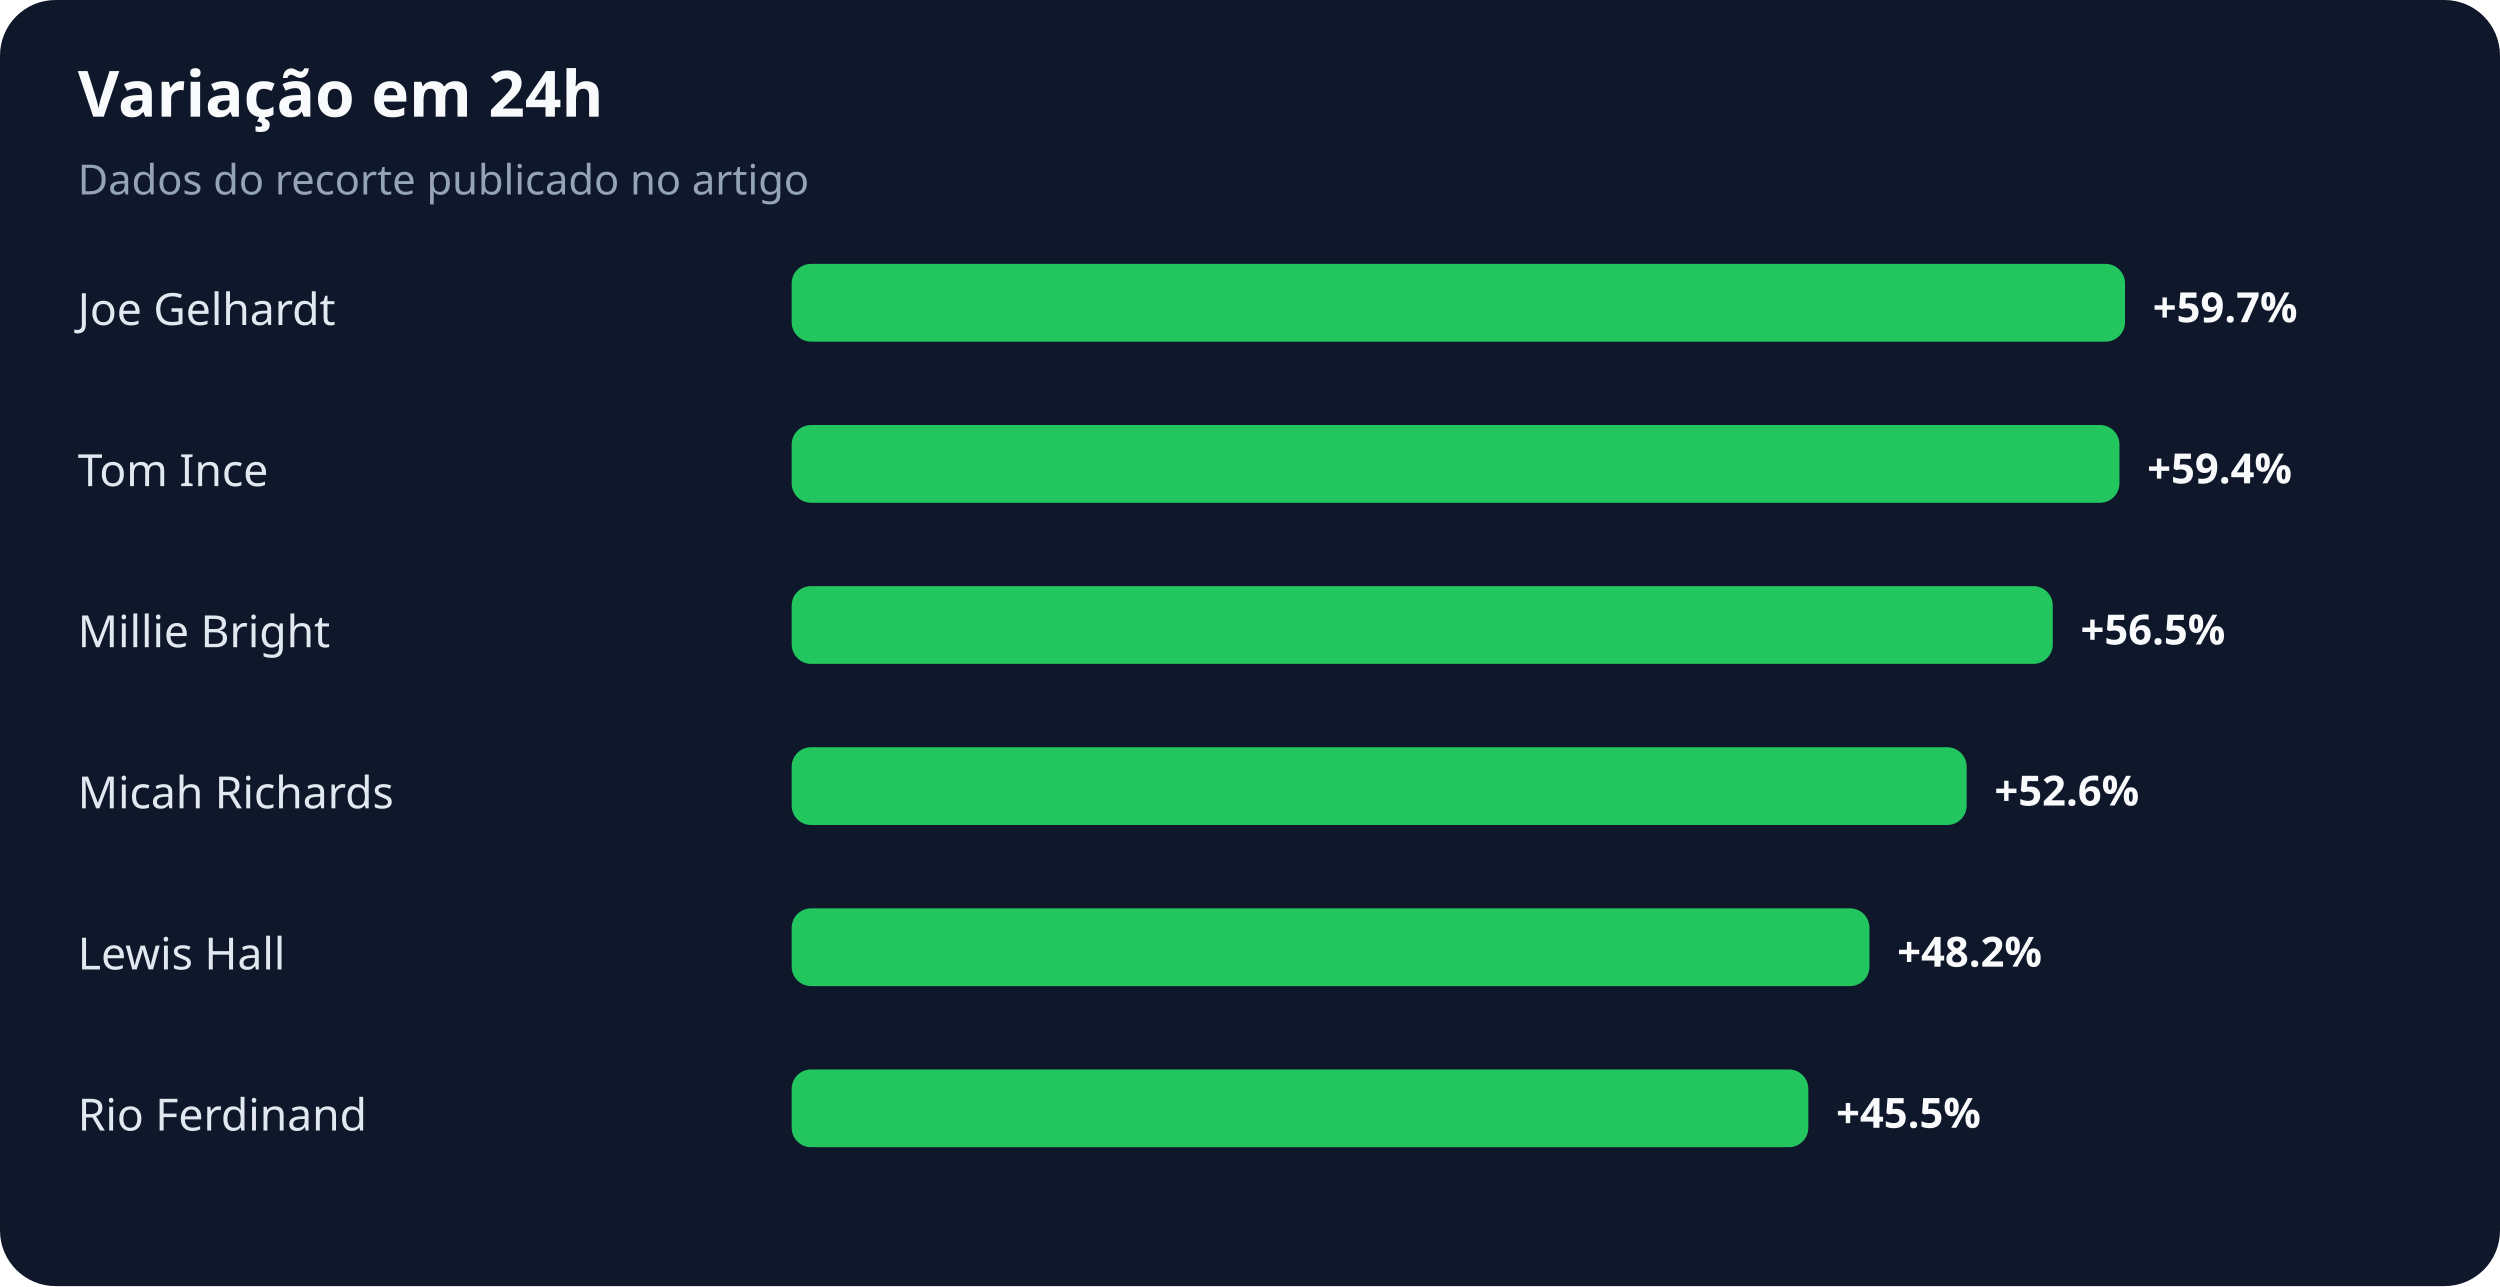
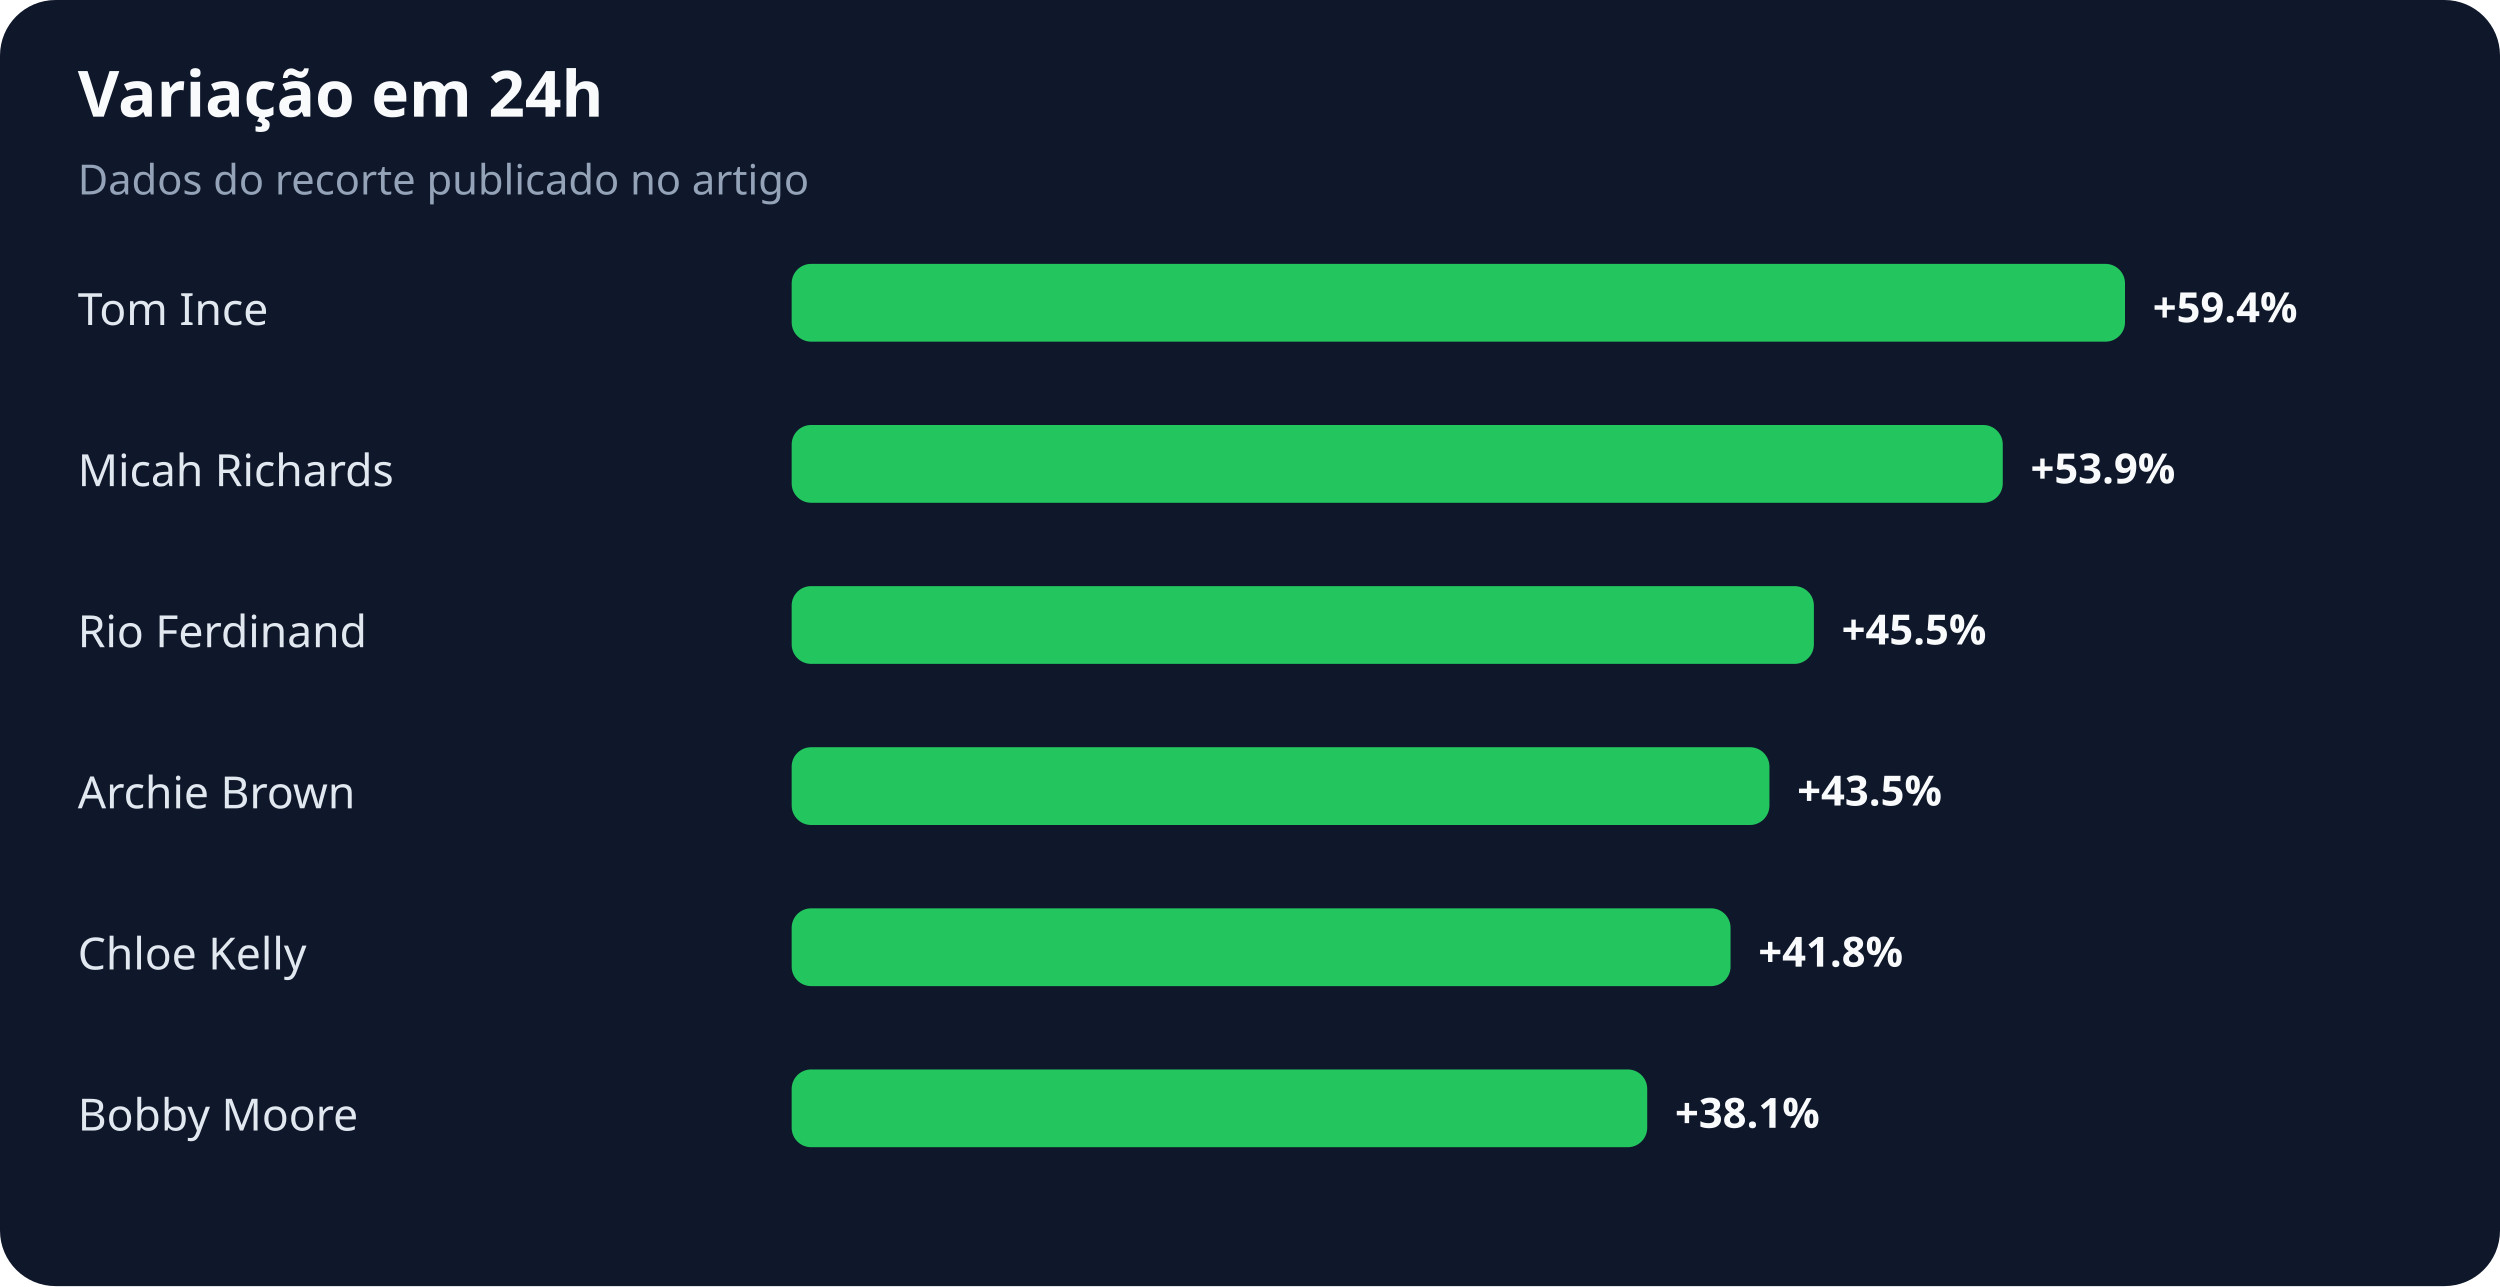
<svg xmlns="http://www.w3.org/2000/svg" width="900" height="463" viewBox="0 0 900 463" role="img" aria-labelledby="title desc">
  <rect width="100%" height="100%" rx="20" fill="#0f172a" />
  <text x="28" y="42" fill="#f8fafc" font-family="system-ui,sans-serif" font-size="23" font-weight="700">Variação em 24h</text>
  <text x="28" y="70" fill="#94a3b8" font-family="system-ui,sans-serif" font-size="15">Dados do recorte publicado no artigo</text>
-   <text x="28" y="117" fill="#e2e8f0" font-family="system-ui,sans-serif" font-size="16">Joe Gelhardt</text>
+   <text x="28" y="117" fill="#e2e8f0" font-family="system-ui,sans-serif" font-size="16">Tom Ince</text>
  <rect x="285" y="95" width="480" height="28" rx="7" fill="#22c55e" />
-   <text x="775" y="116" fill="#f8fafc" font-family="system-ui,sans-serif" font-size="15" font-weight="700">+59.7%</text>
-   <text x="28" y="175" fill="#e2e8f0" font-family="system-ui,sans-serif" font-size="16">Tom Ince</text>
-   <rect x="285" y="153" width="478" height="28" rx="7" fill="#22c55e" />
-   <text x="773" y="174" fill="#f8fafc" font-family="system-ui,sans-serif" font-size="15" font-weight="700">+59.4%</text>
-   <text x="28" y="233" fill="#e2e8f0" font-family="system-ui,sans-serif" font-size="16">Millie Bright</text>
-   <rect x="285" y="211" width="454" height="28" rx="7" fill="#22c55e" />
-   <text x="749" y="232" fill="#f8fafc" font-family="system-ui,sans-serif" font-size="15" font-weight="700">+56.5%</text>
-   <text x="28" y="291" fill="#e2e8f0" font-family="system-ui,sans-serif" font-size="16">Micah Richards</text>
-   <rect x="285" y="269" width="423" height="28" rx="7" fill="#22c55e" />
-   <text x="718" y="290" fill="#f8fafc" font-family="system-ui,sans-serif" font-size="15" font-weight="700">+52.6%</text>
-   <text x="28" y="349" fill="#e2e8f0" font-family="system-ui,sans-serif" font-size="16">Lewis Hall</text>
-   <rect x="285" y="327" width="388" height="28" rx="7" fill="#22c55e" />
-   <text x="683" y="348" fill="#f8fafc" font-family="system-ui,sans-serif" font-size="15" font-weight="700">+48.2%</text>
-   <text x="28" y="407" fill="#e2e8f0" font-family="system-ui,sans-serif" font-size="16">Rio Ferdinand</text>
-   <rect x="285" y="385" width="366" height="28" rx="7" fill="#22c55e" />
-   <text x="661" y="406" fill="#f8fafc" font-family="system-ui,sans-serif" font-size="15" font-weight="700">+45.5%</text>
+   <text x="775" y="116" fill="#f8fafc" font-family="system-ui,sans-serif" font-size="15" font-weight="700">+59.4%</text>
+   <text x="28" y="175" fill="#e2e8f0" font-family="system-ui,sans-serif" font-size="16">Micah Richards</text>
+   <rect x="285" y="153" width="436" height="28" rx="7" fill="#22c55e" />
+   <text x="731" y="174" fill="#f8fafc" font-family="system-ui,sans-serif" font-size="15" font-weight="700">+53.9%</text>
+   <text x="28" y="233" fill="#e2e8f0" font-family="system-ui,sans-serif" font-size="16">Rio Ferdinand</text>
+   <rect x="285" y="211" width="368" height="28" rx="7" fill="#22c55e" />
+   <text x="663" y="232" fill="#f8fafc" font-family="system-ui,sans-serif" font-size="15" font-weight="700">+45.5%</text>
+   <text x="28" y="291" fill="#e2e8f0" font-family="system-ui,sans-serif" font-size="16">Archie Brown</text>
+   <rect x="285" y="269" width="352" height="28" rx="7" fill="#22c55e" />
+   <text x="647" y="290" fill="#f8fafc" font-family="system-ui,sans-serif" font-size="15" font-weight="700">+43.5%</text>
+   <text x="28" y="349" fill="#e2e8f0" font-family="system-ui,sans-serif" font-size="16">Chloe Kelly</text>
+   <rect x="285" y="327" width="338" height="28" rx="7" fill="#22c55e" />
+   <text x="633" y="348" fill="#f8fafc" font-family="system-ui,sans-serif" font-size="15" font-weight="700">+41.8%</text>
+   <text x="28" y="407" fill="#e2e8f0" font-family="system-ui,sans-serif" font-size="16">Bobby Moore</text>
+   <rect x="285" y="385" width="308" height="28" rx="7" fill="#22c55e" />
+   <text x="603" y="406" fill="#f8fafc" font-family="system-ui,sans-serif" font-size="15" font-weight="700">+38.1%</text>
</svg>
